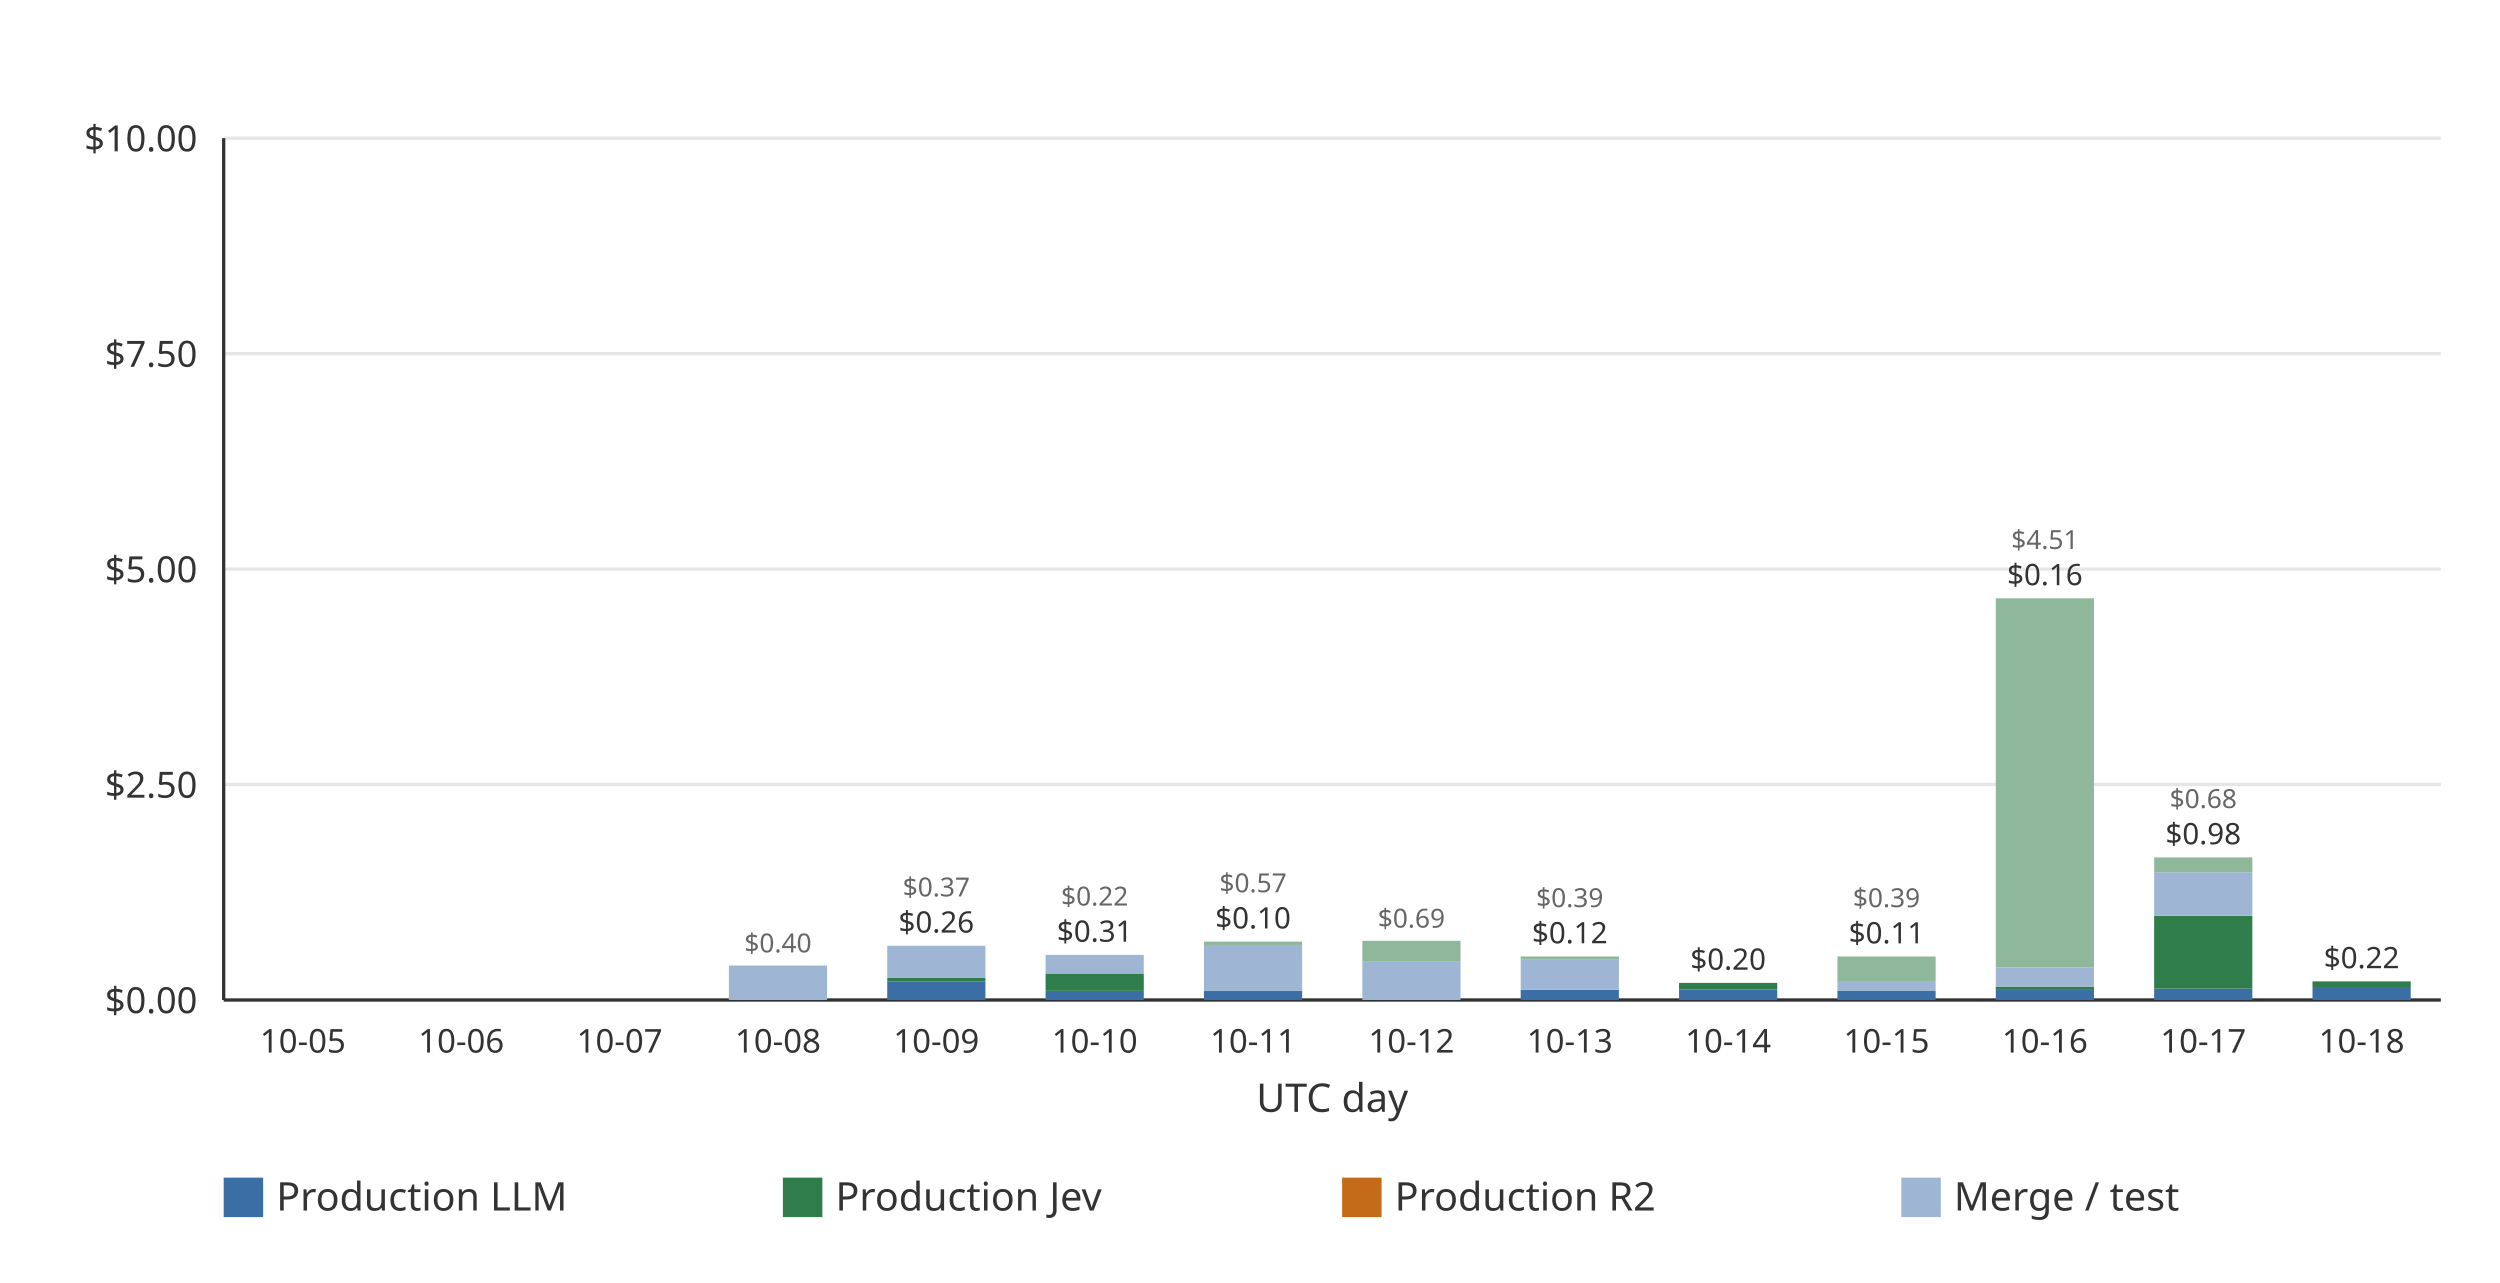
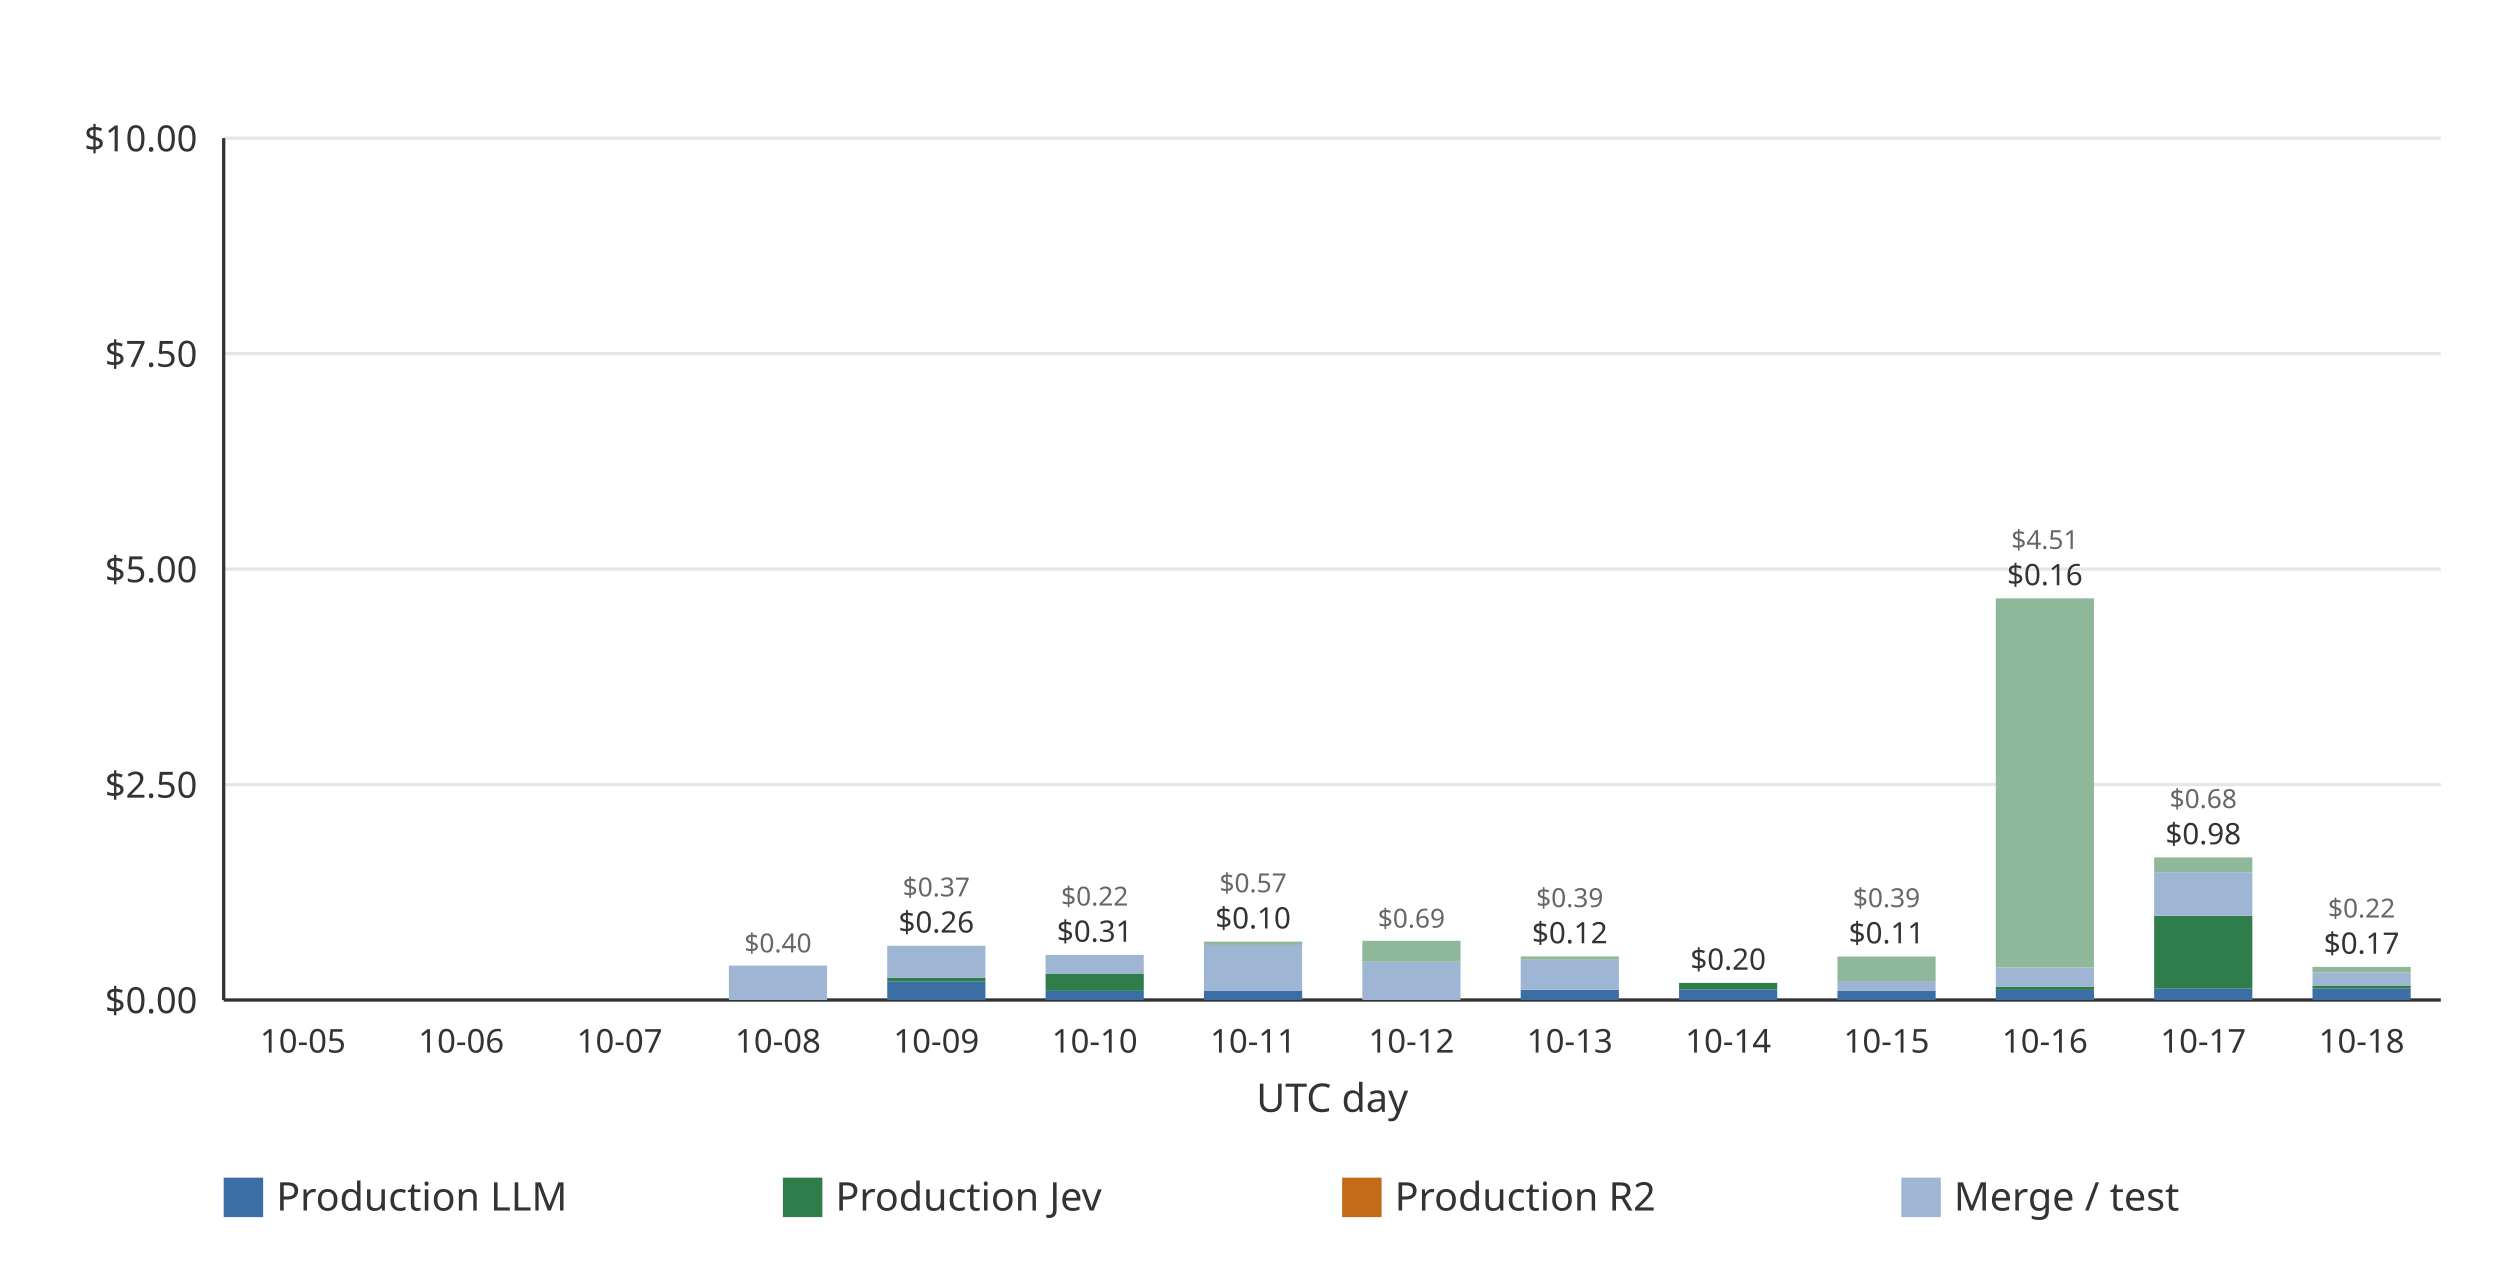
<svg xmlns="http://www.w3.org/2000/svg" width="760" height="390" viewBox="0 0 760 390" role="img">
  <rect width="760" height="390" fill="#ffffff" />
  <line x1="68.00" x2="742.00" y1="304.00" y2="304.00" stroke="#e6e6e6" stroke-width="1" />
  <text x="60.00" y="308.00" text-anchor="end" font-family="ui-sans-serif, system-ui, sans-serif" font-size="11" fill="#333333">$0.00</text>
  <line x1="68.00" x2="742.00" y1="238.50" y2="238.50" stroke="#e6e6e6" stroke-width="1" />
  <text x="60.00" y="242.50" text-anchor="end" font-family="ui-sans-serif, system-ui, sans-serif" font-size="11" fill="#333333">$2.50</text>
  <line x1="68.00" x2="742.00" y1="173.00" y2="173.00" stroke="#e6e6e6" stroke-width="1" />
  <text x="60.00" y="177.00" text-anchor="end" font-family="ui-sans-serif, system-ui, sans-serif" font-size="11" fill="#333333">$5.00</text>
  <line x1="68.00" x2="742.00" y1="107.50" y2="107.50" stroke="#e6e6e6" stroke-width="1" />
  <text x="60.00" y="111.50" text-anchor="end" font-family="ui-sans-serif, system-ui, sans-serif" font-size="11" fill="#333333">$7.50</text>
  <line x1="68.00" x2="742.00" y1="42.00" y2="42.00" stroke="#e6e6e6" stroke-width="1" />
  <text x="60.00" y="46.00" text-anchor="end" font-family="ui-sans-serif, system-ui, sans-serif" font-size="11" fill="#333333">$10.00</text>
  <line x1="68.00" x2="68.00" y1="42.00" y2="304.00" stroke="#333333" stroke-width="1" />
  <line x1="68.00" x2="742.00" y1="304.00" y2="304.00" stroke="#333333" stroke-width="1" />
  <g data-date="2026-10-05" data-production-total="0" data-other-total="0" data-total="0" />
  <text x="92.07" y="320.00" text-anchor="middle" font-family="ui-sans-serif, system-ui, sans-serif" font-size="10" fill="#333333">10-05</text>
  <g data-date="2026-10-06" data-production-total="0" data-other-total="0" data-total="0" />
  <text x="140.21" y="320.00" text-anchor="middle" font-family="ui-sans-serif, system-ui, sans-serif" font-size="10" fill="#333333">10-06</text>
  <g data-date="2026-10-07" data-production-total="0" data-other-total="0" data-total="0" />
  <text x="188.36" y="320.00" text-anchor="middle" font-family="ui-sans-serif, system-ui, sans-serif" font-size="10" fill="#333333">10-07</text>
  <g data-date="2026-10-08" data-production-total="0" data-other-total="0.399434380000000003771" data-total="0.399434380000000003771">
    <rect x="221.58" y="293.53" width="29.85" height="10.47" fill="#9eb6d4" />
    <text x="236.50" y="289.53" text-anchor="middle" font-family="ui-sans-serif, system-ui, sans-serif" font-size="8" fill="#666666">$0.40</text>
  </g>
  <text x="236.50" y="320.00" text-anchor="middle" font-family="ui-sans-serif, system-ui, sans-serif" font-size="10" fill="#333333">10-08</text>
  <g data-date="2026-10-09" data-production-total="0.25642104" data-other-total="0.37304242" data-total="0.62946346">
    <rect x="269.72" y="298.32" width="29.85" height="5.68" fill="#3b6ea5" />
    <rect x="269.72" y="297.28" width="29.85" height="1.04" fill="#2f7d4a" />
    <rect x="269.72" y="287.51" width="29.85" height="9.77" fill="#9eb6d4" />
    <text x="284.64" y="283.51" text-anchor="middle" font-family="ui-sans-serif, system-ui, sans-serif" font-size="9" fill="#333333">$0.26</text>
    <text x="284.64" y="272.51" text-anchor="middle" font-family="ui-sans-serif, system-ui, sans-serif" font-size="8" fill="#666666">$0.37</text>
  </g>
  <text x="284.64" y="320.00" text-anchor="middle" font-family="ui-sans-serif, system-ui, sans-serif" font-size="10" fill="#333333">10-09</text>
  <g data-date="2026-10-10" data-production-total="0.30748244" data-other-total="0.21585988" data-total="0.52334232">
    <rect x="317.86" y="301.22" width="29.85" height="2.78" fill="#3b6ea5" />
    <rect x="317.86" y="295.94" width="29.85" height="5.28" fill="#2f7d4a" />
    <rect x="317.86" y="290.29" width="29.85" height="5.66" fill="#9eb6d4" />
    <text x="332.79" y="286.29" text-anchor="middle" font-family="ui-sans-serif, system-ui, sans-serif" font-size="9" fill="#333333">$0.31</text>
    <text x="332.79" y="275.29" text-anchor="middle" font-family="ui-sans-serif, system-ui, sans-serif" font-size="8" fill="#666666">$0.22</text>
  </g>
  <text x="332.79" y="320.00" text-anchor="middle" font-family="ui-sans-serif, system-ui, sans-serif" font-size="10" fill="#333333">10-10</text>
  <g data-date="2026-10-11" data-production-total="0.10425128" data-other-total="0.57332917" data-total="0.67758045">
    <rect x="366.00" y="301.27" width="29.85" height="2.73" fill="#3b6ea5" />
    <rect x="366.00" y="287.25" width="29.85" height="14.01" fill="#9eb6d4" />
    <rect x="366.00" y="286.25" width="29.85" height="1.01" fill="#8fb89a" />
    <text x="380.93" y="282.25" text-anchor="middle" font-family="ui-sans-serif, system-ui, sans-serif" font-size="9" fill="#333333">$0.10</text>
    <text x="380.93" y="271.25" text-anchor="middle" font-family="ui-sans-serif, system-ui, sans-serif" font-size="8" fill="#666666">$0.57</text>
  </g>
  <text x="380.93" y="320.00" text-anchor="middle" font-family="ui-sans-serif, system-ui, sans-serif" font-size="10" fill="#333333">10-11</text>
  <g data-date="2026-10-12" data-production-total="0" data-other-total="0.68715173" data-total="0.68715173">
    <rect x="414.15" y="292.37" width="29.85" height="11.63" fill="#9eb6d4" />
    <rect x="414.15" y="286.00" width="29.85" height="6.38" fill="#8fb89a" />
    <text x="429.07" y="282.00" text-anchor="middle" font-family="ui-sans-serif, system-ui, sans-serif" font-size="8" fill="#666666">$0.69</text>
  </g>
  <text x="429.07" y="320.00" text-anchor="middle" font-family="ui-sans-serif, system-ui, sans-serif" font-size="10" fill="#333333">10-12</text>
  <g data-date="2026-10-13" data-production-total="0.11847358" data-other-total="0.38669388" data-total="0.50516746">
    <rect x="462.29" y="300.90" width="29.85" height="3.10" fill="#3b6ea5" />
    <rect x="462.29" y="291.77" width="29.85" height="9.13" fill="#9eb6d4" />
    <rect x="462.29" y="290.76" width="29.85" height="1.00" fill="#8fb89a" />
    <text x="477.21" y="286.76" text-anchor="middle" font-family="ui-sans-serif, system-ui, sans-serif" font-size="9" fill="#333333">$0.12</text>
    <text x="477.21" y="275.76" text-anchor="middle" font-family="ui-sans-serif, system-ui, sans-serif" font-size="8" fill="#666666">$0.39</text>
  </g>
  <text x="477.21" y="320.00" text-anchor="middle" font-family="ui-sans-serif, system-ui, sans-serif" font-size="10" fill="#333333">10-13</text>
  <g data-date="2026-10-14" data-production-total="0.19837283" data-other-total="0" data-total="0.19837283">
    <rect x="510.43" y="300.79" width="29.85" height="3.21" fill="#3b6ea5" />
    <rect x="510.43" y="298.80" width="29.85" height="1.99" fill="#2f7d4a" />
    <text x="525.36" y="294.80" text-anchor="middle" font-family="ui-sans-serif, system-ui, sans-serif" font-size="9" fill="#333333">$0.20</text>
  </g>
  <text x="525.36" y="320.00" text-anchor="middle" font-family="ui-sans-serif, system-ui, sans-serif" font-size="10" fill="#333333">10-14</text>
  <g data-date="2026-10-15" data-production-total="0.10996748" data-other-total="0.39462680" data-total="0.50459428">
    <rect x="558.58" y="301.12" width="29.85" height="2.88" fill="#3b6ea5" />
    <rect x="558.58" y="298.23" width="29.85" height="2.89" fill="#9eb6d4" />
    <rect x="558.58" y="290.78" width="29.85" height="7.45" fill="#8fb89a" />
    <text x="573.50" y="286.78" text-anchor="middle" font-family="ui-sans-serif, system-ui, sans-serif" font-size="9" fill="#333333">$0.11</text>
    <text x="573.50" y="275.78" text-anchor="middle" font-family="ui-sans-serif, system-ui, sans-serif" font-size="8" fill="#666666">$0.39</text>
  </g>
  <text x="573.50" y="320.00" text-anchor="middle" font-family="ui-sans-serif, system-ui, sans-serif" font-size="10" fill="#333333">10-15</text>
  <g data-date="2026-10-16" data-production-total="0.15520778" data-other-total="4.50565914" data-total="4.66086692">
    <rect x="606.72" y="300.93" width="29.85" height="3.07" fill="#3b6ea5" />
    <rect x="606.72" y="299.93" width="29.85" height="1.00" fill="#2f7d4a" />
    <rect x="606.72" y="294.11" width="29.85" height="5.82" fill="#9eb6d4" />
    <rect x="606.72" y="181.89" width="29.85" height="112.22" fill="#8fb89a" />
    <text x="621.64" y="177.89" text-anchor="middle" font-family="ui-sans-serif, system-ui, sans-serif" font-size="9" fill="#333333">$0.16</text>
    <text x="621.64" y="166.89" text-anchor="middle" font-family="ui-sans-serif, system-ui, sans-serif" font-size="8" fill="#666666">$4.51</text>
  </g>
  <text x="621.64" y="320.00" text-anchor="middle" font-family="ui-sans-serif, system-ui, sans-serif" font-size="10" fill="#333333">10-16</text>
  <g data-date="2026-10-17" data-production-total="0.97797219" data-other-total="0.67665704" data-total="1.65462923">
    <rect x="654.86" y="300.54" width="29.85" height="3.46" fill="#3b6ea5" />
    <rect x="654.86" y="278.38" width="29.85" height="22.17" fill="#2f7d4a" />
    <rect x="654.86" y="265.14" width="29.85" height="13.24" fill="#9eb6d4" />
    <rect x="654.86" y="260.65" width="29.85" height="4.49" fill="#8fb89a" />
    <text x="669.79" y="256.65" text-anchor="middle" font-family="ui-sans-serif, system-ui, sans-serif" font-size="9" fill="#333333">$0.98</text>
    <text x="669.79" y="245.65" text-anchor="middle" font-family="ui-sans-serif, system-ui, sans-serif" font-size="8" fill="#666666">$0.68</text>
  </g>
  <text x="669.79" y="320.00" text-anchor="middle" font-family="ui-sans-serif, system-ui, sans-serif" font-size="10" fill="#333333">10-17</text>
-   <g data-date="2026-10-18" data-production-total="0.21603838" data-other-total="0" data-total="0.21603838">
-     <rect x="703.00" y="300.05" width="29.85" height="3.95" fill="#3b6ea5" />
-     <rect x="703.00" y="298.34" width="29.85" height="1.71" fill="#2f7d4a" />
-     <text x="717.93" y="294.34" text-anchor="middle" font-family="ui-sans-serif, system-ui, sans-serif" font-size="9" fill="#333333">$0.22</text>
+   <g data-date="2026-10-18" data-production-total="0.16829425" data-other-total="0.21603838" data-total="0.38433263">
+     <rect x="703.00" y="300.46" width="29.85" height="3.54" fill="#3b6ea5" />
+     <rect x="703.00" y="299.59" width="29.85" height="0.87" fill="#2f7d4a" />
+     <rect x="703.00" y="295.64" width="29.85" height="3.95" fill="#9eb6d4" />
+     <rect x="703.00" y="293.93" width="29.85" height="1.71" fill="#8fb89a" />
+     <text x="717.93" y="289.93" text-anchor="middle" font-family="ui-sans-serif, system-ui, sans-serif" font-size="9" fill="#333333">$0.17</text>
+     <text x="717.93" y="278.93" text-anchor="middle" font-family="ui-sans-serif, system-ui, sans-serif" font-size="8" fill="#666666">$0.22</text>
  </g>
  <text x="717.93" y="320.00" text-anchor="middle" font-family="ui-sans-serif, system-ui, sans-serif" font-size="10" fill="#333333">10-18</text>
  <text x="405.00" y="338.00" text-anchor="middle" font-family="ui-sans-serif, system-ui, sans-serif" font-size="12" fill="#333333">UTC day</text>
  <rect x="68.00" y="358.00" width="12" height="12" fill="#3b6ea5" />
  <text x="84.00" y="368.00" font-family="ui-sans-serif, system-ui, sans-serif" font-size="12" fill="#333333">Production LLM</text>
  <rect x="238.00" y="358.00" width="12" height="12" fill="#2f7d4a" />
  <text x="254.00" y="368.00" font-family="ui-sans-serif, system-ui, sans-serif" font-size="12" fill="#333333">Production Jev</text>
  <rect x="408.00" y="358.00" width="12" height="12" fill="#c46b1a" />
  <text x="424.00" y="368.00" font-family="ui-sans-serif, system-ui, sans-serif" font-size="12" fill="#333333">Production R2</text>
  <rect x="578.00" y="358.00" width="12" height="12" fill="#9eb6d4" />
  <text x="594.00" y="368.00" font-family="ui-sans-serif, system-ui, sans-serif" font-size="12" fill="#333333">Merge / test</text>
</svg>
